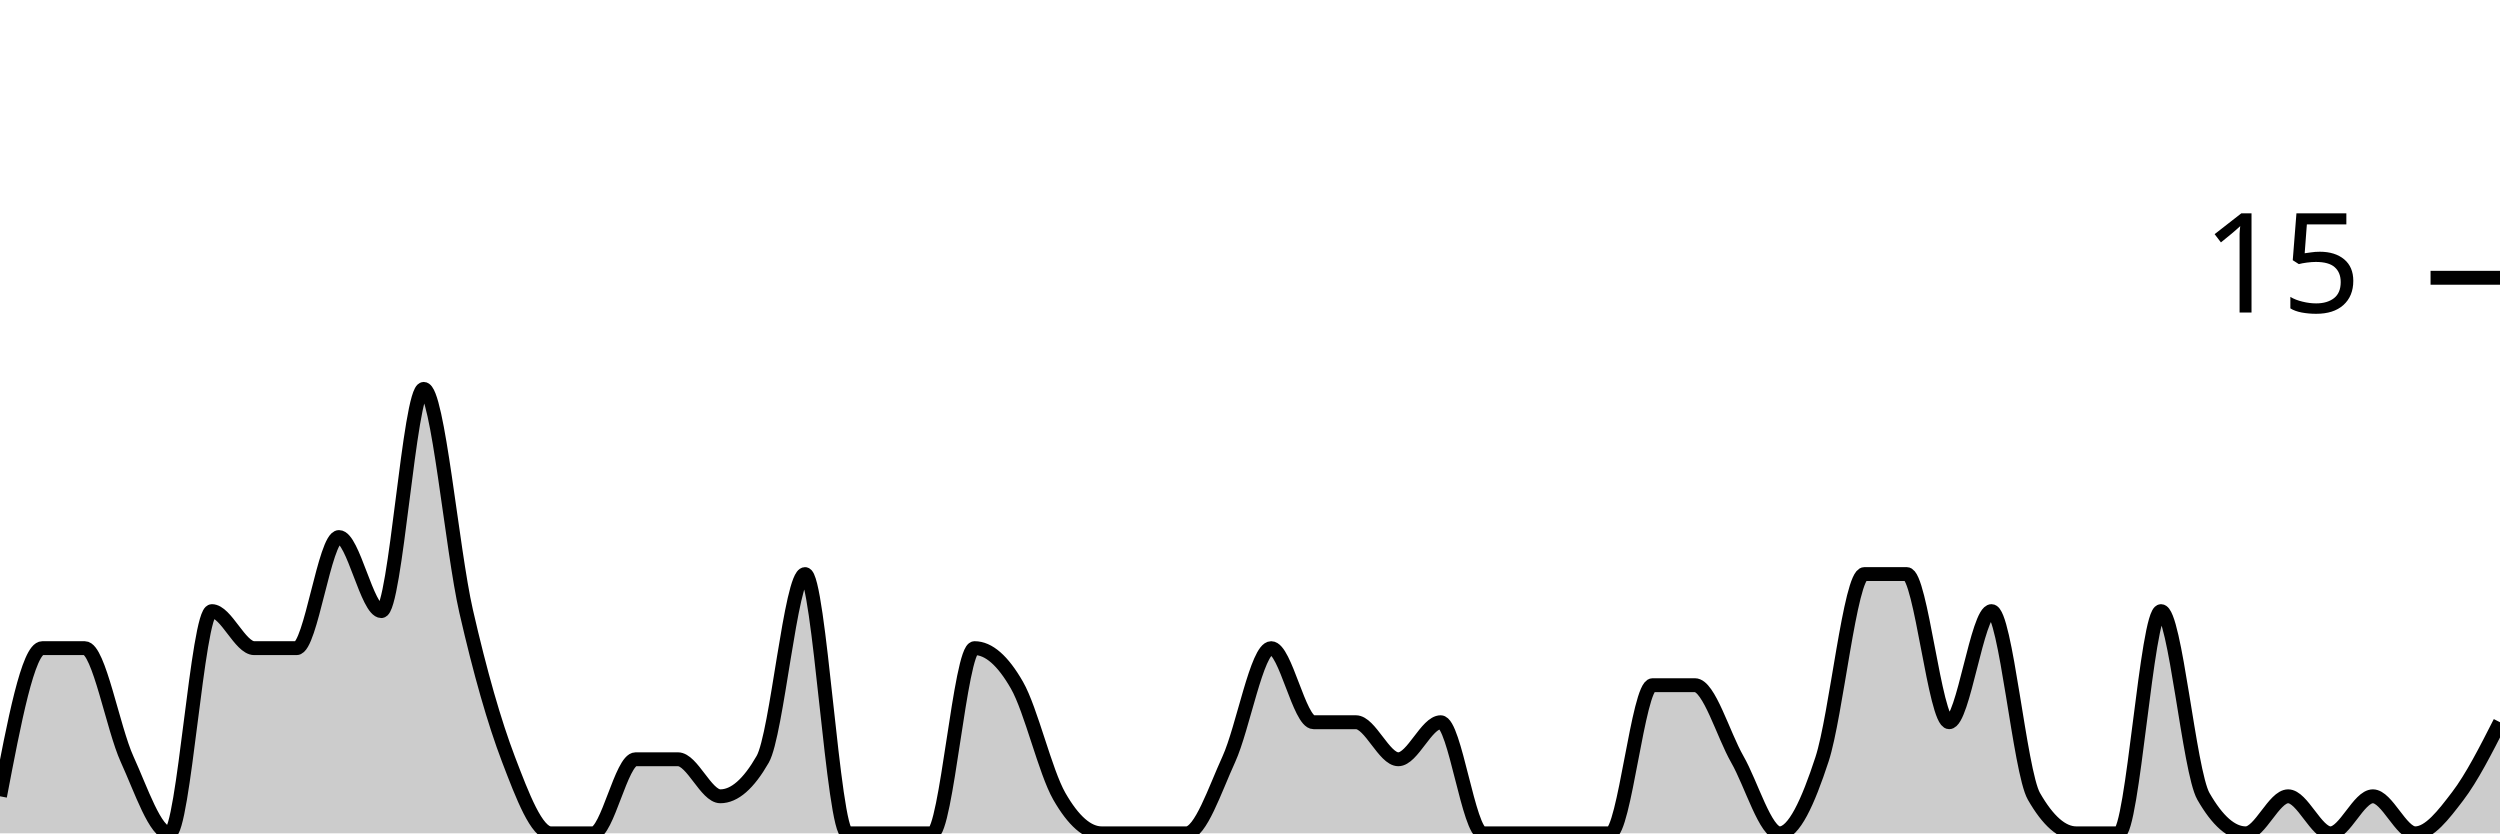
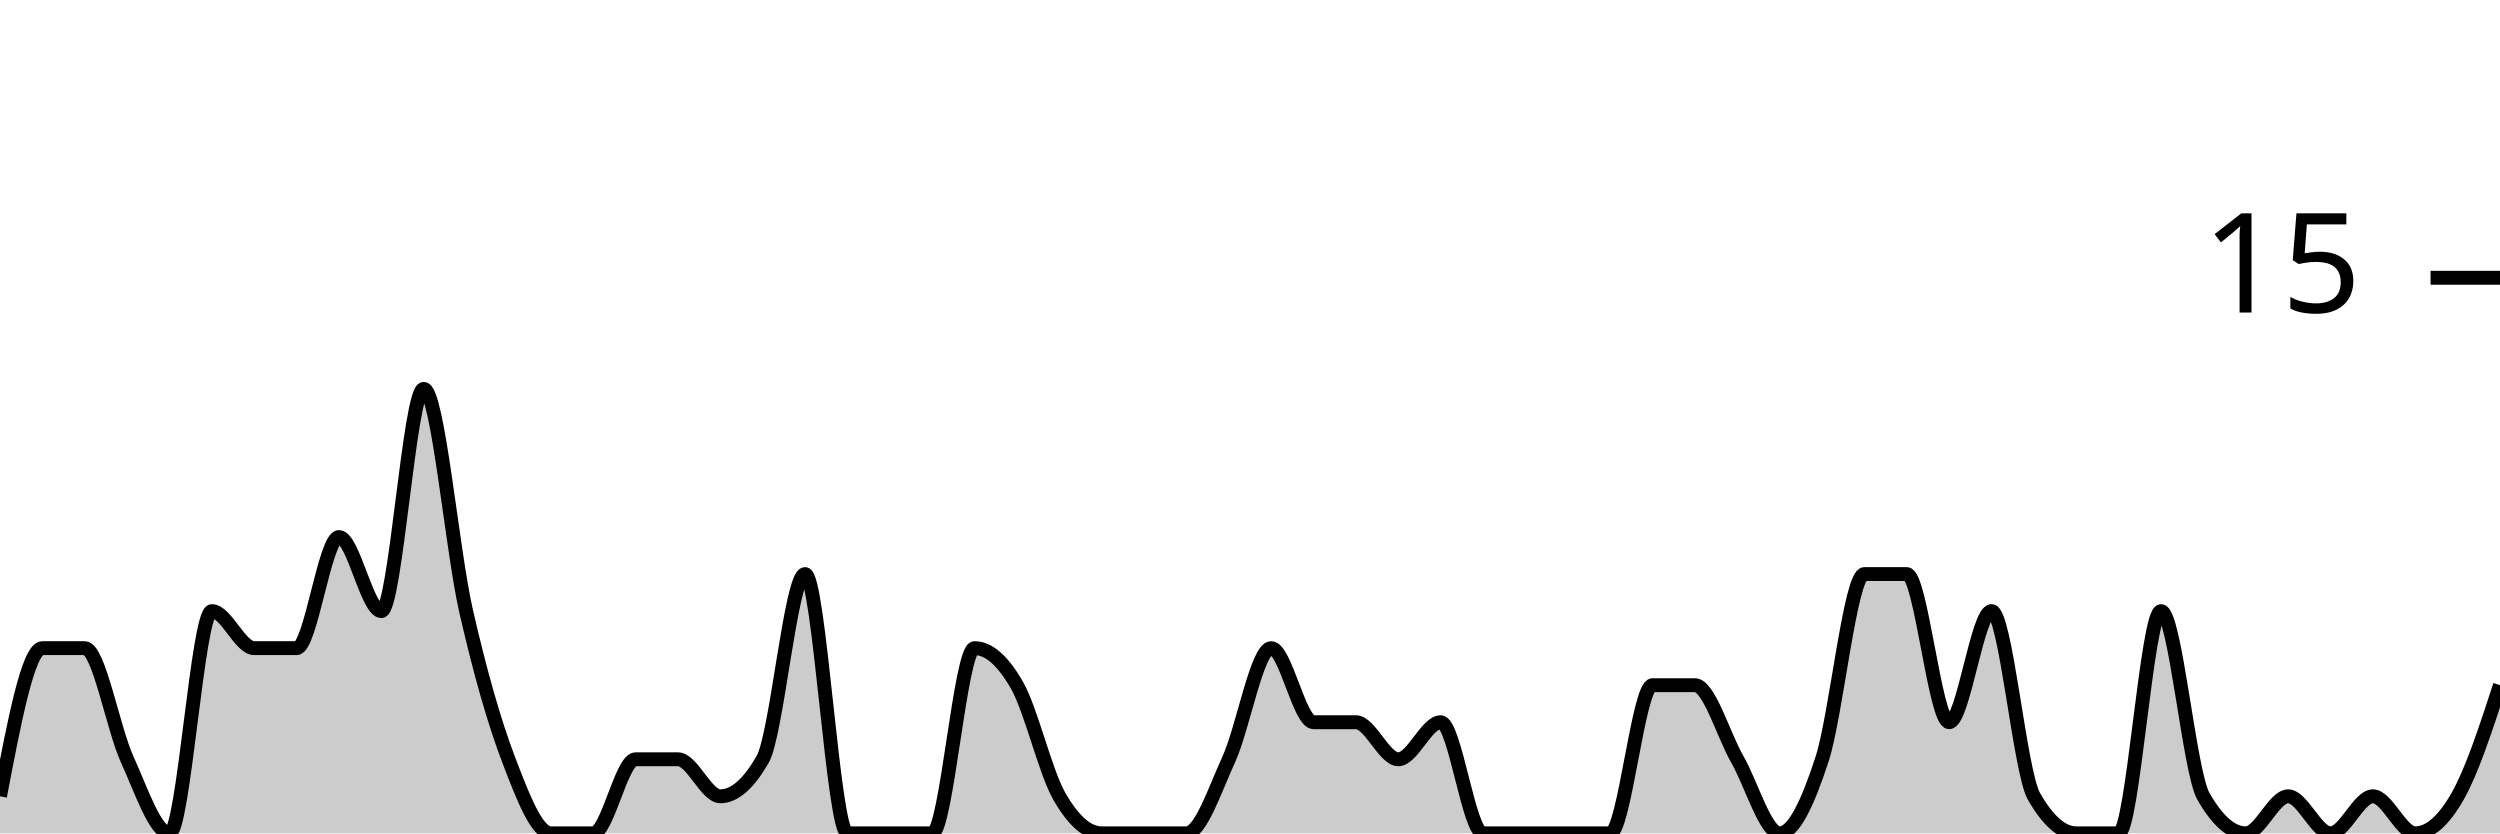
<svg xmlns="http://www.w3.org/2000/svg" viewBox="0 0 180 60">
  <g transform="translate(0,20)">
-     <path class="area" fill="rgba(0, 0, 0, 0.2)" d="M0,37.333C1.017,32,2.034,26.667,3.051,26.667C4.068,26.667,5.085,26.667,6.102,26.667C7.119,26.667,8.136,32.444,9.153,34.667C10.169,36.889,11.186,40,12.203,40C13.22,40,14.237,24,15.254,24C16.271,24,17.288,26.667,18.305,26.667C19.322,26.667,20.339,26.667,21.356,26.667C22.373,26.667,23.39,18.667,24.407,18.667C25.424,18.667,26.441,24,27.458,24C28.475,24,29.492,8,30.508,8C31.525,8,32.542,19.556,33.559,24C34.576,28.444,35.593,32,36.61,34.667C37.627,37.333,38.644,40,39.661,40C40.678,40,41.695,40,42.712,40C43.729,40,44.746,34.667,45.763,34.667C46.78,34.667,47.797,34.667,48.814,34.667C49.831,34.667,50.847,37.333,51.864,37.333C52.881,37.333,53.898,36.444,54.915,34.667C55.932,32.889,56.949,21.333,57.966,21.333C58.983,21.333,60,40,61.017,40C62.034,40,63.051,40,64.068,40C65.085,40,66.102,40,67.119,40C68.136,40,69.153,26.667,70.169,26.667C71.186,26.667,72.203,27.556,73.22,29.333C74.237,31.111,75.254,35.556,76.271,37.333C77.288,39.111,78.305,40,79.322,40C80.339,40,81.356,40,82.373,40C83.39,40,84.407,40,85.424,40C86.441,40,87.458,36.889,88.475,34.667C89.492,32.444,90.508,26.667,91.525,26.667C92.542,26.667,93.559,32,94.576,32C95.593,32,96.61,32,97.627,32C98.644,32,99.661,34.667,100.678,34.667C101.695,34.667,102.712,32,103.729,32C104.746,32,105.763,40,106.78,40C107.797,40,108.814,40,109.831,40C110.847,40,111.864,40,112.881,40C113.898,40,114.915,40,115.932,40C116.949,40,117.966,29.333,118.983,29.333C120,29.333,121.017,29.333,122.034,29.333C123.051,29.333,124.068,32.889,125.085,34.667C126.102,36.444,127.119,40,128.136,40C129.153,40,130.169,37.778,131.186,34.667C132.203,31.556,133.22,21.333,134.237,21.333C135.254,21.333,136.271,21.333,137.288,21.333C138.305,21.333,139.322,32,140.339,32C141.356,32,142.373,24,143.39,24C144.407,24,145.424,35.556,146.441,37.333C147.458,39.111,148.475,40,149.492,40C150.508,40,151.525,40,152.542,40C153.559,40,154.576,24,155.593,24C156.61,24,157.627,35.556,158.644,37.333C159.661,39.111,160.678,40,161.695,40C162.712,40,163.729,37.333,164.746,37.333C165.763,37.333,166.78,40,167.797,40C168.814,40,169.831,37.333,170.847,37.333C171.864,37.333,172.881,40,173.898,40C174.915,40,175.932,38.667,176.949,37.333C177.966,36,178.983,34,180,32L180,40C178.983,40,177.966,40,176.949,40C175.932,40,174.915,40,173.898,40C172.881,40,171.864,40,170.847,40C169.831,40,168.814,40,167.797,40C166.78,40,165.763,40,164.746,40C163.729,40,162.712,40,161.695,40C160.678,40,159.661,40,158.644,40C157.627,40,156.61,40,155.593,40C154.576,40,153.559,40,152.542,40C151.525,40,150.508,40,149.492,40C148.475,40,147.458,40,146.441,40C145.424,40,144.407,40,143.39,40C142.373,40,141.356,40,140.339,40C139.322,40,138.305,40,137.288,40C136.271,40,135.254,40,134.237,40C133.22,40,132.203,40,131.186,40C130.169,40,129.153,40,128.136,40C127.119,40,126.102,40,125.085,40C124.068,40,123.051,40,122.034,40C121.017,40,120,40,118.983,40C117.966,40,116.949,40,115.932,40C114.915,40,113.898,40,112.881,40C111.864,40,110.847,40,109.831,40C108.814,40,107.797,40,106.78,40C105.763,40,104.746,40,103.729,40C102.712,40,101.695,40,100.678,40C99.661,40,98.644,40,97.627,40C96.61,40,95.593,40,94.576,40C93.559,40,92.542,40,91.525,40C90.508,40,89.492,40,88.475,40C87.458,40,86.441,40,85.424,40C84.407,40,83.39,40,82.373,40C81.356,40,80.339,40,79.322,40C78.305,40,77.288,40,76.271,40C75.254,40,74.237,40,73.22,40C72.203,40,71.186,40,70.169,40C69.153,40,68.136,40,67.119,40C66.102,40,65.085,40,64.068,40C63.051,40,62.034,40,61.017,40C60,40,58.983,40,57.966,40C56.949,40,55.932,40,54.915,40C53.898,40,52.881,40,51.864,40C50.847,40,49.831,40,48.814,40C47.797,40,46.78,40,45.763,40C44.746,40,43.729,40,42.712,40C41.695,40,40.678,40,39.661,40C38.644,40,37.627,40,36.61,40C35.593,40,34.576,40,33.559,40C32.542,40,31.525,40,30.508,40C29.492,40,28.475,40,27.458,40C26.441,40,25.424,40,24.407,40C23.39,40,22.373,40,21.356,40C20.339,40,19.322,40,18.305,40C17.288,40,16.271,40,15.254,40C14.237,40,13.22,40,12.203,40C11.186,40,10.169,40,9.153,40C8.136,40,7.119,40,6.102,40C5.085,40,4.068,40,3.051,40C2.034,40,1.017,40,0,40Z" />
-     <path class="line" stroke="black" fill="none" d="M0,37.333C1.017,32,2.034,26.667,3.051,26.667C4.068,26.667,5.085,26.667,6.102,26.667C7.119,26.667,8.136,32.444,9.153,34.667C10.169,36.889,11.186,40,12.203,40C13.22,40,14.237,24,15.254,24C16.271,24,17.288,26.667,18.305,26.667C19.322,26.667,20.339,26.667,21.356,26.667C22.373,26.667,23.39,18.667,24.407,18.667C25.424,18.667,26.441,24,27.458,24C28.475,24,29.492,8,30.508,8C31.525,8,32.542,19.556,33.559,24C34.576,28.444,35.593,32,36.61,34.667C37.627,37.333,38.644,40,39.661,40C40.678,40,41.695,40,42.712,40C43.729,40,44.746,34.667,45.763,34.667C46.78,34.667,47.797,34.667,48.814,34.667C49.831,34.667,50.847,37.333,51.864,37.333C52.881,37.333,53.898,36.444,54.915,34.667C55.932,32.889,56.949,21.333,57.966,21.333C58.983,21.333,60,40,61.017,40C62.034,40,63.051,40,64.068,40C65.085,40,66.102,40,67.119,40C68.136,40,69.153,26.667,70.169,26.667C71.186,26.667,72.203,27.556,73.22,29.333C74.237,31.111,75.254,35.556,76.271,37.333C77.288,39.111,78.305,40,79.322,40C80.339,40,81.356,40,82.373,40C83.39,40,84.407,40,85.424,40C86.441,40,87.458,36.889,88.475,34.667C89.492,32.444,90.508,26.667,91.525,26.667C92.542,26.667,93.559,32,94.576,32C95.593,32,96.61,32,97.627,32C98.644,32,99.661,34.667,100.678,34.667C101.695,34.667,102.712,32,103.729,32C104.746,32,105.763,40,106.78,40C107.797,40,108.814,40,109.831,40C110.847,40,111.864,40,112.881,40C113.898,40,114.915,40,115.932,40C116.949,40,117.966,29.333,118.983,29.333C120,29.333,121.017,29.333,122.034,29.333C123.051,29.333,124.068,32.889,125.085,34.667C126.102,36.444,127.119,40,128.136,40C129.153,40,130.169,37.778,131.186,34.667C132.203,31.556,133.22,21.333,134.237,21.333C135.254,21.333,136.271,21.333,137.288,21.333C138.305,21.333,139.322,32,140.339,32C141.356,32,142.373,24,143.39,24C144.407,24,145.424,35.556,146.441,37.333C147.458,39.111,148.475,40,149.492,40C150.508,40,151.525,40,152.542,40C153.559,40,154.576,24,155.593,24C156.61,24,157.627,35.556,158.644,37.333C159.661,39.111,160.678,40,161.695,40C162.712,40,163.729,37.333,164.746,37.333C165.763,37.333,166.78,40,167.797,40C168.814,40,169.831,37.333,170.847,37.333C171.864,37.333,172.881,40,173.898,40C174.915,40,175.932,38.667,176.949,37.333C177.966,36,178.983,34,180,32" />
+     <path class="area" fill="rgba(0, 0, 0, 0.2)" d="M0,37.333C1.017,32,2.034,26.667,3.051,26.667C4.068,26.667,5.085,26.667,6.102,26.667C7.119,26.667,8.136,32.444,9.153,34.667C10.169,36.889,11.186,40,12.203,40C13.22,40,14.237,24,15.254,24C16.271,24,17.288,26.667,18.305,26.667C19.322,26.667,20.339,26.667,21.356,26.667C22.373,26.667,23.39,18.667,24.407,18.667C25.424,18.667,26.441,24,27.458,24C28.475,24,29.492,8,30.508,8C31.525,8,32.542,19.556,33.559,24C34.576,28.444,35.593,32,36.61,34.667C37.627,37.333,38.644,40,39.661,40C40.678,40,41.695,40,42.712,40C43.729,40,44.746,34.667,45.763,34.667C46.78,34.667,47.797,34.667,48.814,34.667C49.831,34.667,50.847,37.333,51.864,37.333C52.881,37.333,53.898,36.444,54.915,34.667C55.932,32.889,56.949,21.333,57.966,21.333C58.983,21.333,60,40,61.017,40C62.034,40,63.051,40,64.068,40C65.085,40,66.102,40,67.119,40C68.136,40,69.153,26.667,70.169,26.667C71.186,26.667,72.203,27.556,73.22,29.333C74.237,31.111,75.254,35.556,76.271,37.333C77.288,39.111,78.305,40,79.322,40C80.339,40,81.356,40,82.373,40C83.39,40,84.407,40,85.424,40C86.441,40,87.458,36.889,88.475,34.667C89.492,32.444,90.508,26.667,91.525,26.667C92.542,26.667,93.559,32,94.576,32C95.593,32,96.61,32,97.627,32C98.644,32,99.661,34.667,100.678,34.667C101.695,34.667,102.712,32,103.729,32C104.746,32,105.763,40,106.78,40C107.797,40,108.814,40,109.831,40C110.847,40,111.864,40,112.881,40C113.898,40,114.915,40,115.932,40C116.949,40,117.966,29.333,118.983,29.333C120,29.333,121.017,29.333,122.034,29.333C123.051,29.333,124.068,32.889,125.085,34.667C126.102,36.444,127.119,40,128.136,40C129.153,40,130.169,37.778,131.186,34.667C132.203,31.556,133.22,21.333,134.237,21.333C135.254,21.333,136.271,21.333,137.288,21.333C138.305,21.333,139.322,32,140.339,32C141.356,32,142.373,24,143.39,24C144.407,24,145.424,35.556,146.441,37.333C147.458,39.111,148.475,40,149.492,40C150.508,40,151.525,40,152.542,40C153.559,40,154.576,24,155.593,24C156.61,24,157.627,35.556,158.644,37.333C159.661,39.111,160.678,40,161.695,40C162.712,40,163.729,37.333,164.746,37.333C165.763,37.333,166.78,40,167.797,40C168.814,40,169.831,37.333,170.847,37.333C171.864,37.333,172.881,40,173.898,40C174.915,40,175.932,39.111,176.949,37.333C177.966,35.556,178.983,32.444,180,29.333L180,40C178.983,40,177.966,40,176.949,40C175.932,40,174.915,40,173.898,40C172.881,40,171.864,40,170.847,40C169.831,40,168.814,40,167.797,40C166.78,40,165.763,40,164.746,40C163.729,40,162.712,40,161.695,40C160.678,40,159.661,40,158.644,40C157.627,40,156.61,40,155.593,40C154.576,40,153.559,40,152.542,40C151.525,40,150.508,40,149.492,40C148.475,40,147.458,40,146.441,40C145.424,40,144.407,40,143.39,40C142.373,40,141.356,40,140.339,40C139.322,40,138.305,40,137.288,40C136.271,40,135.254,40,134.237,40C133.22,40,132.203,40,131.186,40C130.169,40,129.153,40,128.136,40C127.119,40,126.102,40,125.085,40C124.068,40,123.051,40,122.034,40C121.017,40,120,40,118.983,40C117.966,40,116.949,40,115.932,40C114.915,40,113.898,40,112.881,40C111.864,40,110.847,40,109.831,40C108.814,40,107.797,40,106.78,40C105.763,40,104.746,40,103.729,40C102.712,40,101.695,40,100.678,40C99.661,40,98.644,40,97.627,40C96.61,40,95.593,40,94.576,40C93.559,40,92.542,40,91.525,40C90.508,40,89.492,40,88.475,40C87.458,40,86.441,40,85.424,40C84.407,40,83.39,40,82.373,40C81.356,40,80.339,40,79.322,40C78.305,40,77.288,40,76.271,40C75.254,40,74.237,40,73.22,40C72.203,40,71.186,40,70.169,40C69.153,40,68.136,40,67.119,40C66.102,40,65.085,40,64.068,40C63.051,40,62.034,40,61.017,40C60,40,58.983,40,57.966,40C56.949,40,55.932,40,54.915,40C53.898,40,52.881,40,51.864,40C50.847,40,49.831,40,48.814,40C47.797,40,46.78,40,45.763,40C44.746,40,43.729,40,42.712,40C41.695,40,40.678,40,39.661,40C38.644,40,37.627,40,36.61,40C35.593,40,34.576,40,33.559,40C32.542,40,31.525,40,30.508,40C29.492,40,28.475,40,27.458,40C26.441,40,25.424,40,24.407,40C23.39,40,22.373,40,21.356,40C20.339,40,19.322,40,18.305,40C17.288,40,16.271,40,15.254,40C14.237,40,13.22,40,12.203,40C11.186,40,10.169,40,9.153,40C8.136,40,7.119,40,6.102,40C5.085,40,4.068,40,3.051,40C2.034,40,1.017,40,0,40Z" />
+     <path class="line" stroke="black" fill="none" d="M0,37.333C1.017,32,2.034,26.667,3.051,26.667C4.068,26.667,5.085,26.667,6.102,26.667C7.119,26.667,8.136,32.444,9.153,34.667C10.169,36.889,11.186,40,12.203,40C13.22,40,14.237,24,15.254,24C16.271,24,17.288,26.667,18.305,26.667C19.322,26.667,20.339,26.667,21.356,26.667C22.373,26.667,23.39,18.667,24.407,18.667C25.424,18.667,26.441,24,27.458,24C28.475,24,29.492,8,30.508,8C31.525,8,32.542,19.556,33.559,24C34.576,28.444,35.593,32,36.61,34.667C37.627,37.333,38.644,40,39.661,40C40.678,40,41.695,40,42.712,40C43.729,40,44.746,34.667,45.763,34.667C46.78,34.667,47.797,34.667,48.814,34.667C49.831,34.667,50.847,37.333,51.864,37.333C52.881,37.333,53.898,36.444,54.915,34.667C55.932,32.889,56.949,21.333,57.966,21.333C58.983,21.333,60,40,61.017,40C62.034,40,63.051,40,64.068,40C65.085,40,66.102,40,67.119,40C68.136,40,69.153,26.667,70.169,26.667C71.186,26.667,72.203,27.556,73.22,29.333C74.237,31.111,75.254,35.556,76.271,37.333C77.288,39.111,78.305,40,79.322,40C80.339,40,81.356,40,82.373,40C83.39,40,84.407,40,85.424,40C86.441,40,87.458,36.889,88.475,34.667C89.492,32.444,90.508,26.667,91.525,26.667C92.542,26.667,93.559,32,94.576,32C95.593,32,96.61,32,97.627,32C98.644,32,99.661,34.667,100.678,34.667C101.695,34.667,102.712,32,103.729,32C104.746,32,105.763,40,106.78,40C107.797,40,108.814,40,109.831,40C110.847,40,111.864,40,112.881,40C113.898,40,114.915,40,115.932,40C116.949,40,117.966,29.333,118.983,29.333C120,29.333,121.017,29.333,122.034,29.333C123.051,29.333,124.068,32.889,125.085,34.667C126.102,36.444,127.119,40,128.136,40C129.153,40,130.169,37.778,131.186,34.667C132.203,31.556,133.22,21.333,134.237,21.333C135.254,21.333,136.271,21.333,137.288,21.333C138.305,21.333,139.322,32,140.339,32C141.356,32,142.373,24,143.39,24C144.407,24,145.424,35.556,146.441,37.333C147.458,39.111,148.475,40,149.492,40C150.508,40,151.525,40,152.542,40C153.559,40,154.576,24,155.593,24C156.61,24,157.627,35.556,158.644,37.333C159.661,39.111,160.678,40,161.695,40C162.712,40,163.729,37.333,164.746,37.333C165.763,37.333,166.78,40,167.797,40C168.814,40,169.831,37.333,170.847,37.333C171.864,37.333,172.881,40,173.898,40C174.915,40,175.932,39.111,176.949,37.333C177.966,35.556,178.983,32.444,180,29.333" />
    <path class="axis-ceiling" stroke-width="1" stroke="black" fill="none" d="M175,0L180,0" />
    <text class="axis-ceiling-label" font-family="sans-serif" text-anchor="end" font-size="10px" x="170" y="2.5">15</text>
  </g>
</svg>
